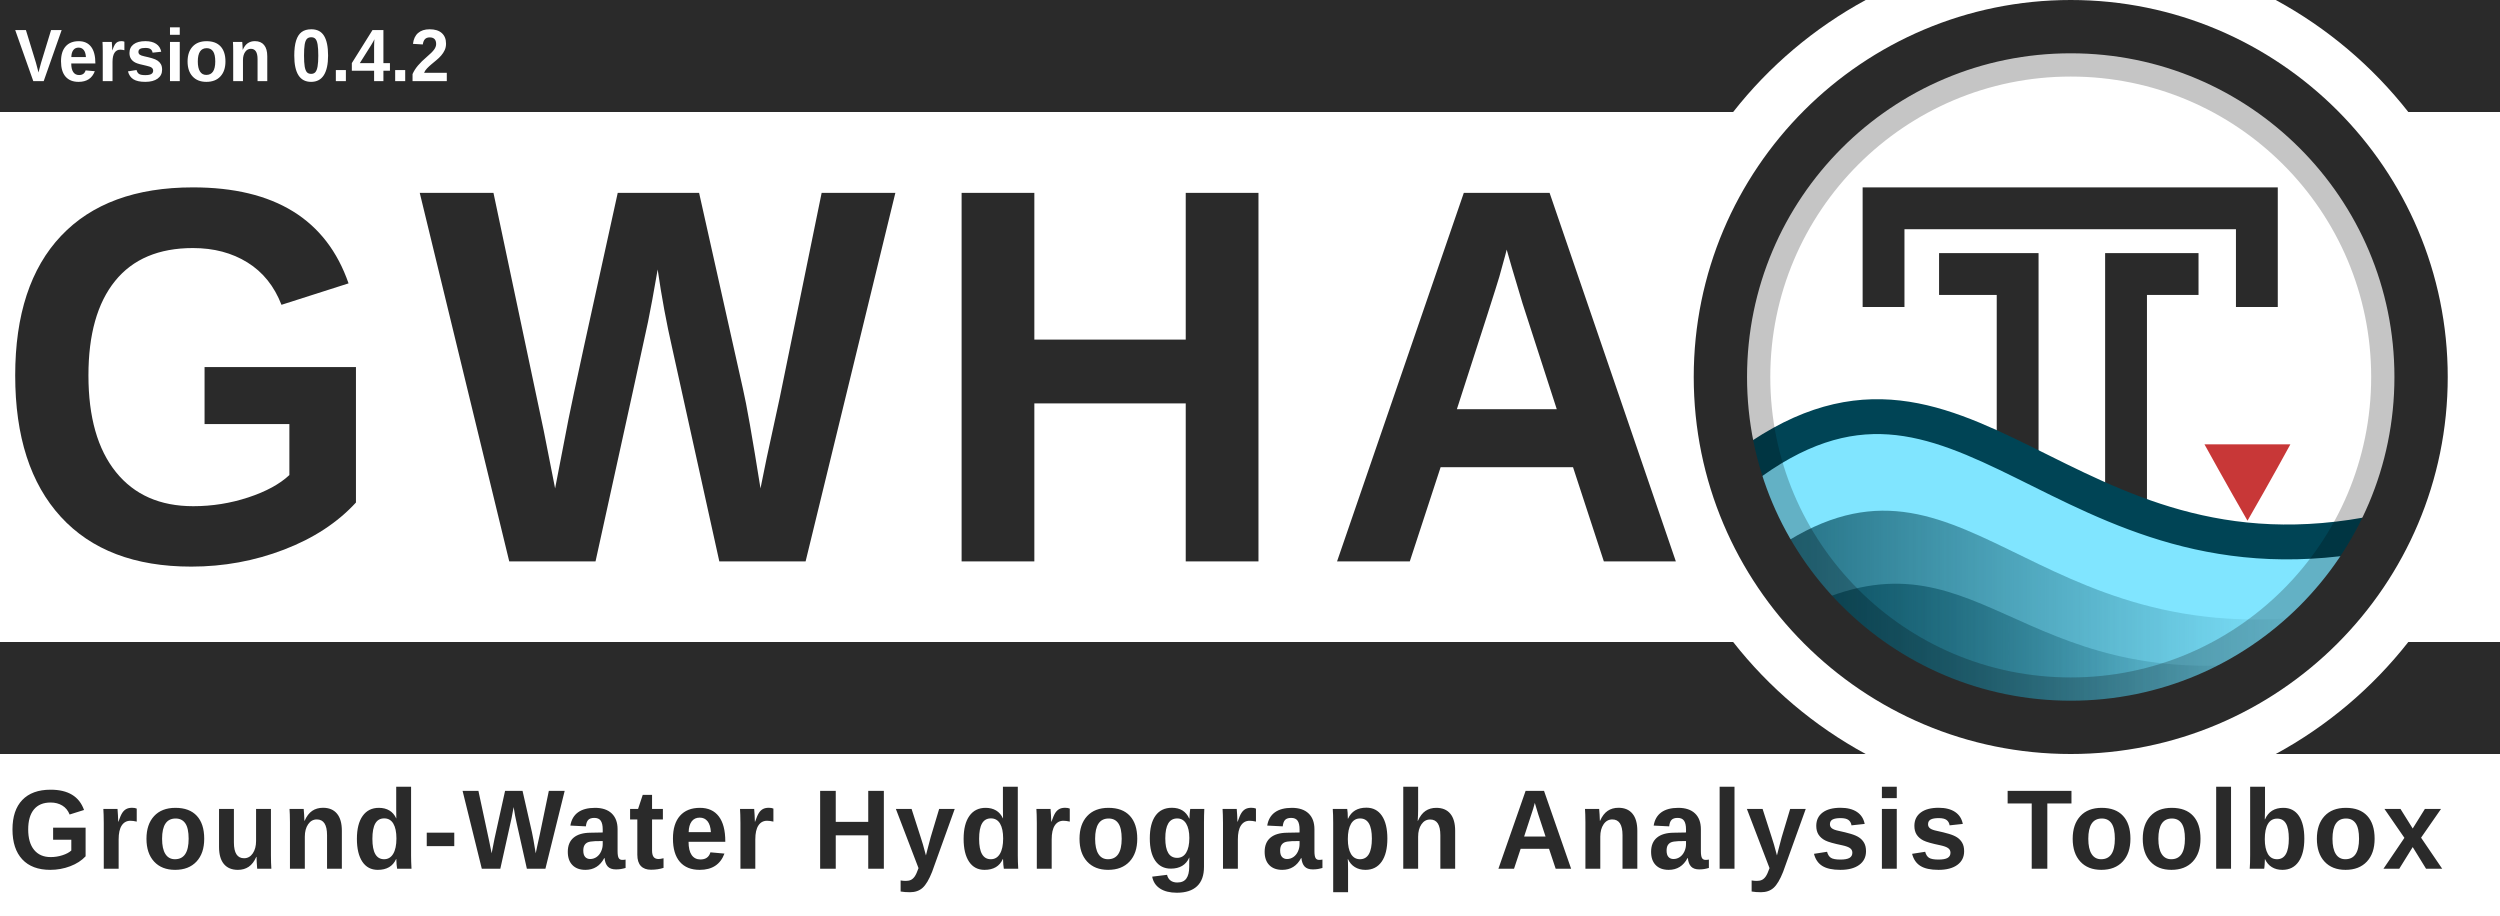
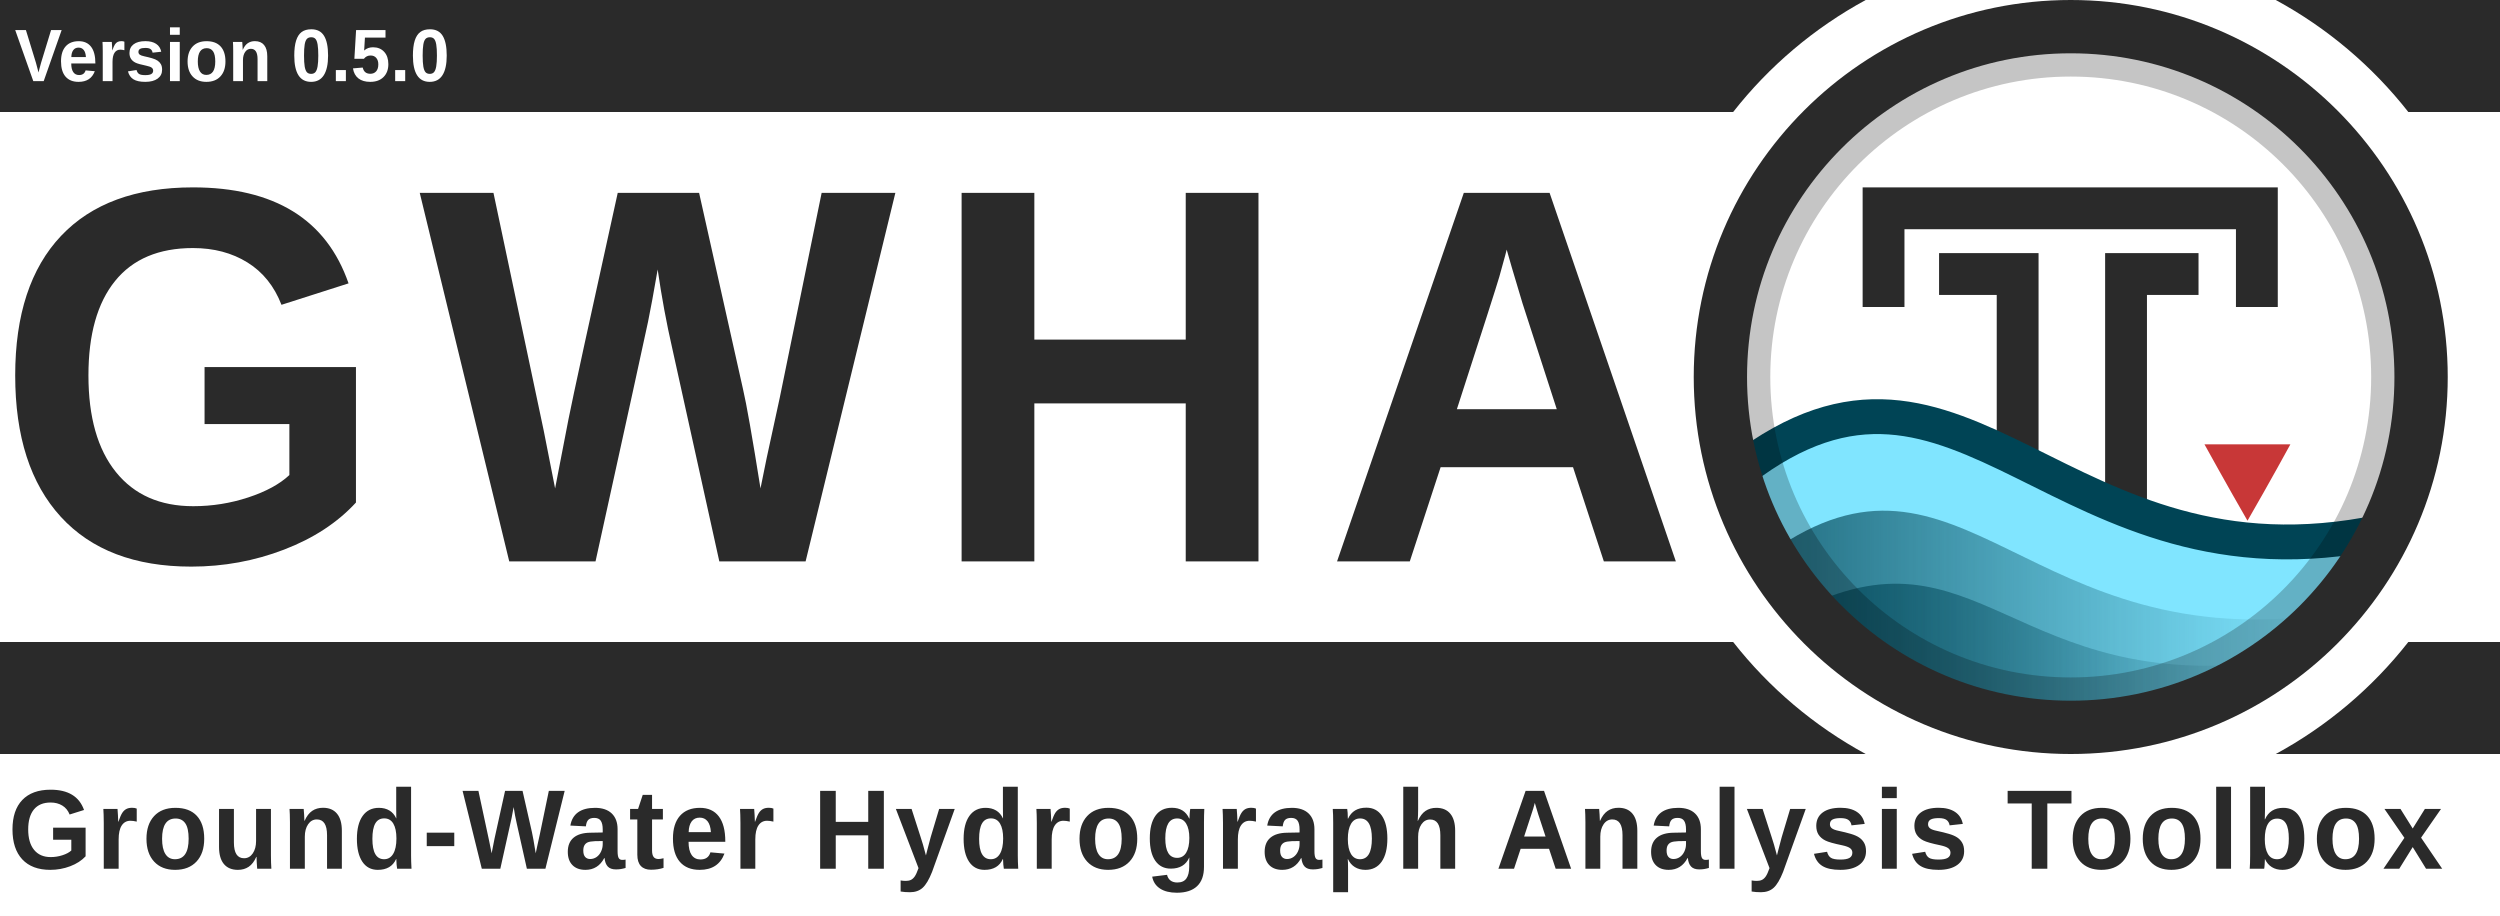
<svg xmlns="http://www.w3.org/2000/svg" xmlns:xlink="http://www.w3.org/1999/xlink" id="svg3336" style="enable-background:new" height="695" width="1897" version="1.1">
  <defs id="defs3338">
    <filter id="filter4254" style="color-interpolation-filters:sRGB">
      <feBlend id="feBlend4256" in2="BackgroundImage" mode="multiply" />
    </filter>
    <clipPath clipPathUnits="userSpaceOnUse" id="clipPath3962">
      <rect width="460.092" x="56.304" y="10.396" rx="230.027" height="460.093" style="fill:none;stroke:#ff0000;stroke-width:1.067;stroke-miterlimit:4;stroke-dasharray:none;enable-background:new" id="rect3964" clip-path="none" />
    </clipPath>
    <clipPath clipPathUnits="userSpaceOnUse" id="clipPath3973">
      <rect width="431.337" x="12.671" y="12.878" rx="215.65" height="431.337" style="fill:none;stroke:#ff0000;stroke-width:1;stroke-miterlimit:4;stroke-dasharray:none;enable-background:new" id="rect3975" clip-path="none" />
    </clipPath>
    <linearGradient id="linearGradient4067-5">
      <stop style="stop-color:#004354;stop-opacity:1;" offset="0" id="stop4069-0" />
      <stop style="stop-color:#004354;stop-opacity:0;" offset="1" id="stop4071-4" />
    </linearGradient>
    <linearGradient id="linearGradient4059-8">
      <stop style="stop-color:#004354;stop-opacity:1;" offset="0" id="stop4061-7" />
      <stop style="stop-color:#004354;stop-opacity:0;" offset="1" id="stop4063-6" />
    </linearGradient>
    <linearGradient id="linearGradient4190-6-2" y2="358" gradientUnits="userSpaceOnUse" x2="376" gradientTransform="matrix(1.0084,0,0,1.0084,-2.5546,-2)" y1="238" x1="256">
      <stop id="stop4186-77-0" style="stop-color:#00ccff;stop-opacity:1;" offset="0" />
      <stop id="stop4188-0-1" style="stop-color:#004354;stop-opacity:1;" offset="1" />
    </linearGradient>
    <linearGradient xlink:href="#linearGradient4067-5" id="linearGradient4144" gradientUnits="userSpaceOnUse" gradientTransform="matrix(1.232656,0,0,1.187506,1272.385,33.55664)" x1="60.435" y1="396.505" x2="357.194" y2="396.505" />
    <linearGradient xlink:href="#linearGradient4059-8" id="linearGradient4147" gradientUnits="userSpaceOnUse" gradientTransform="matrix(1.232656,0,0,1.238171,1269.92,8.42671)" x1="47.519" y1="376.82" x2="390.729" y2="376.82" />
  </defs>
  <rect style="opacity:1;fill:#ffffff;fill-opacity:1;stroke:none;stroke-width:17.182;stroke-linecap:square;stroke-linejoin:miter;stroke-miterlimit:4;stroke-dasharray:none;stroke-dashoffset:165;stroke-opacity:0.856;paint-order:normal" id="rect4941" width="1897" height="695" x="0" y="0" ry="0" />
  <path style="opacity:1;fill:#2a2a2a;fill-opacity:1;stroke:none;stroke-width:59.875;stroke-linecap:square;stroke-linejoin:miter;stroke-miterlimit:4;stroke-dasharray:none;stroke-dashoffset:165;stroke-opacity:1;paint-order:normal;enable-background:new" d="M 0,7.8976733e-4 V 85.001 h 1315.105 c 27.272,-34.752 61.489,-63.767 100.598,-85 z m 1726.844,0 C 1765.952,21.234 1800.169,50.249 1827.441,85.001 h 69.559 V 7.8976733e-4 Z M 0,487.138 v 85 h 1415.703 c -39.108,-21.233 -73.324,-50.249 -100.596,-85 z m 1827.439,0 c -27.272,34.751 -61.488,63.767 -100.596,85 h 170.156 v -85 z" id="rect4534-8-6" />
  <g id="layer6" style="opacity:0.3;filter:url(#filter4254)" transform="translate(1717.1,-13.81731)" clip-path="url(#clipPath3962)" />
  <g id="layer1" style="display:none" transform="translate(1108.42,-549.3474)">
    <path id="path3774" d="m 177.12,614.784 h 191.883 c 154.987,0 177.12,22.119 177.12,176.96 v 153.813 c 0,154.837 -22.141,176.96 -177.12,176.96 H 177.12 C 22.144,1122.517 0,1100.331 0,945.515 V 791.701 c 0,-154.837 22.141,-176.96 177.12,-176.96 z" style="display:inline;fill:#0000ff;fill-opacity:0.081;stroke:#0000ff;stroke-width:1.067" />
    <circle id="path4118" style="color:#000000;display:inline;fill:#0000ff;fill-opacity:0.081;stroke:#0000ff;stroke-width:1.067;enable-background:accumulate" cx="273.067" cy="868.651" r="153.6" />
    <rect id="rect4152" style="color:#000000;display:inline;fill:#0000ff;fill-opacity:0.081;stroke:#0000ff;stroke-width:1.067;stroke-linecap:round;stroke-linejoin:round;enable-background:accumulate" height="290.133" width="290.133" y="723.584" x="128" />
    <rect id="rect4154" style="color:#000000;display:inline;fill:#0000ff;fill-opacity:0.081;stroke:#0000ff;stroke-width:1.067;stroke-linecap:round;stroke-linejoin:round;enable-background:accumulate" height="256" width="324.267" y="740.651" x="110.933" />
    <rect id="rect4156" style="color:#000000;display:inline;fill:#0000ff;fill-opacity:0.081;stroke:#0000ff;stroke-width:1.067;stroke-linecap:round;stroke-linejoin:round;enable-background:accumulate" height="324.267" width="256" y="706.517" x="145.067" />
  </g>
  <text xml:space="preserve" style="font-style:normal;font-variant:normal;font-weight:bold;font-stretch:normal;font-size:14.013px;line-height:150;font-family:'liberation sans';-inkscape-font-specification:'liberation sans Bold';letter-spacing:25px;word-spacing:0px;fill:#2a2a2a;fill-opacity:1;stroke:none;stroke-width:1.067;enable-background:new" x="-4.307" y="413.604" id="text3084-4-2" transform="scale(0.9709578,1.029911)">
    <tspan x="-4.307" y="413.604" id="tspan3086-5-7" style="font-style:normal;font-variant:normal;font-weight:bold;font-stretch:normal;font-size:394.62px;line-height:150;font-family:'liberation sans';-inkscape-font-specification:'liberation sans Bold';letter-spacing:25px;word-spacing:0px;fill:#2a2a2a;fill-opacity:1;stroke-width:1.067">
      <tspan x="-4.307" y="413.604" style="font-style:normal;font-variant:normal;font-weight:bold;font-stretch:normal;line-height:150;font-family:'liberation sans';-inkscape-font-specification:'liberation sans Bold';letter-spacing:25px;word-spacing:0px;fill:#2a2a2a;fill-opacity:1;stroke-width:1.067" id="tspan3088-9-3">GWHA</tspan>
    </tspan>
  </text>
  <rect x="-36.318" y="1.132" width="512" height="480" style="color:#000000;fill:#ffffff;enable-background:accumulate" id="rect4158" clip-path="url(#clipPath3973)" transform="matrix(1.232656,0,0,1.232656,1290.008,4.80322)" />
  <g id="g4537" transform="translate(2.4101563e-4,-74.58735)">
    <path id="path2995-6" d="m 1652.369,282.52 h -39.132 v 254.214" style="fill:none;fill-opacity:0;stroke:#2a2a2a;stroke-width:31.737;stroke-linecap:square;stroke-linejoin:miter;stroke-miterlimit:4;stroke-dasharray:none;stroke-opacity:1" />
    <path style="display:inline;fill:none;fill-opacity:0;stroke:#2a2a2a;stroke-width:31.737;stroke-linecap:square;stroke-linejoin:miter;stroke-miterlimit:4;stroke-dasharray:none;stroke-opacity:1;enable-background:new" d="m 1429.239,291.669 v -59.019 h 283.269 v 59.019" id="path3765" />
    <path id="path2995" d="m 1487.231,282.52 h 43.754 v 251.784" style="fill:none;fill-opacity:0;stroke:#2a2a2a;stroke-width:31.737;stroke-linecap:square;stroke-linejoin:miter;stroke-miterlimit:4;stroke-dasharray:none;stroke-opacity:1" />
  </g>
  <path d="m 1737.925,337.183 h -65.169 c 0,0 17.357,31.481 32.605,57.892 0.032,0 0.032,-0.021 0.032,-0.021 l 0.031,-0.032 0.032,-0.032 0.031,-0.021 c 17.058,-29.545 32.482,-57.853 32.482,-57.853 z" style="color:#000000;display:inline;fill:#c83737;fill-opacity:1;stroke-width:1.233;enable-background:new" id="path4622" />
  <path style="display:inline;fill:#80e5ff;fill-opacity:1;stroke:#004455;stroke-width:26.448;stroke-linecap:round;stroke-linejoin:round;stroke-miterlimit:4;stroke-dasharray:none;stroke-opacity:1;enable-background:new" d="m 1321.276,356.54 c -0.687,96.283 117.861,163.669 158.901,179.743 138.732,50.116 289.911,-38.339 326.938,-132.758 -245.523,51.493 -316.944,-176.561 -485.84,-46.985 z" id="path3852" />
  <path style="display:inline;opacity:0.75;fill:url(#linearGradient4147);fill-opacity:1;stroke:none;stroke-width:1.233;enable-background:new" d="m 1344.1,418.728 c 27.577,48.555 117.65,120.104 156.337,130.939 118.013,2.581 195.533,-27.946 268.73,-84.028 -231.445,34.711 -280.508,-148.914 -425.066,-46.911 z" id="path3852-7-7" />
  <path style="display:inline;opacity:0.75;fill:url(#linearGradient4144);fill-opacity:1;stroke:none;stroke-width:1.233;enable-background:new" d="m 1364.493,463.198 c 23.516,37.303 108.542,82.443 141.532,90.767 95.209,1.371 159.995,-18.804 219.07,-52.337 -197.362,26.667 -224.207,-108.202 -360.602,-38.43 z" id="path3852-7" />
  <rect width="487.995" x="1327.275" y="42.071" rx="243.977" height="487.996" style="opacity:0.23;fill:none;stroke:#000000;stroke-width:32.049;stroke-miterlimit:4;stroke-dasharray:none" id="rect16-9" ry="243.977" />
  <rect width="531.69" x="1305.428" y="20.223" rx="265.822" height="531.691" style="fill:none;fill-opacity:1;stroke:#2a2a2a;stroke-width:40.447;stroke-miterlimit:4;stroke-dasharray:none;stroke-opacity:1" id="rect16-5" clip-path="none" ry="265.822" />
  <text xml:space="preserve" style="font-style:normal;font-variant:normal;font-weight:normal;font-stretch:normal;font-size:89.345px;line-height:0%;font-family:'Liberation Sans';-inkscape-font-specification:'Liberation Sans';letter-spacing:0px;word-spacing:8.194px;fill:#2a2a2a;fill-opacity:1;stroke:none;stroke-width:1.978" x="6.221" y="645.043" id="text3090" transform="scale(0.9785241,1.021947)">
    <tspan x="6.221" y="645.043" id="tspan3092" style="font-style:normal;font-variant:normal;font-weight:bold;font-stretch:normal;font-size:84.042px;line-height:1.25;font-family:'Liberation Sans';-inkscape-font-specification:'Liberation Sans Bold';letter-spacing:3px;word-spacing:12px;fill:#2a2a2a;fill-opacity:1;stroke-width:1.978">
      <tspan x="6.221" y="645.043" style="font-style:normal;font-variant:normal;font-weight:bold;font-stretch:normal;font-size:84.042px;font-family:'Liberation Sans';-inkscape-font-specification:'Liberation Sans Bold';letter-spacing:3px;word-spacing:12px;fill:#2a2a2a;fill-opacity:1;stroke-width:1.978" id="tspan3094">Ground-Water Hydrograph Analysis Toolbox</tspan>
    </tspan>
  </text>
  <g id="g4559" transform="translate(119.064,474.5139)">
    <text transform="scale(0.9785241,1.021947)" id="text3090-4" y="-404.07" x="-110.267" style="font-style:normal;font-variant:normal;font-weight:normal;font-stretch:normal;font-size:58.638px;line-height:0%;font-family:'Liberation Sans';-inkscape-font-specification:'Liberation Sans';letter-spacing:0px;word-spacing:5.378px;fill:#ffffff;fill-opacity:1;stroke:none;stroke-width:1.298;enable-background:new" xml:space="preserve">
-       <tspan style="font-style:normal;font-variant:normal;font-weight:bold;font-stretch:normal;font-size:55.157px;line-height:1.25;font-family:'Liberation Sans';-inkscape-font-specification:'Liberation Sans Bold';letter-spacing:0px;word-spacing:6.283px;fill:#ffffff;fill-opacity:1;stroke-width:1.298" id="tspan3092-0" y="-404.07" x="-110.267">Version 0.4.2</tspan>
+       <tspan style="font-style:normal;font-variant:normal;font-weight:bold;font-stretch:normal;font-size:55.157px;line-height:1.25;font-family:'Liberation Sans';-inkscape-font-specification:'Liberation Sans Bold';letter-spacing:0px;word-spacing:6.283px;fill:#ffffff;fill-opacity:1;stroke-width:1.298" id="tspan3092-0" y="-404.07" x="-110.267">Version 0.5.0</tspan>
    </text>
  </g>
</svg>
